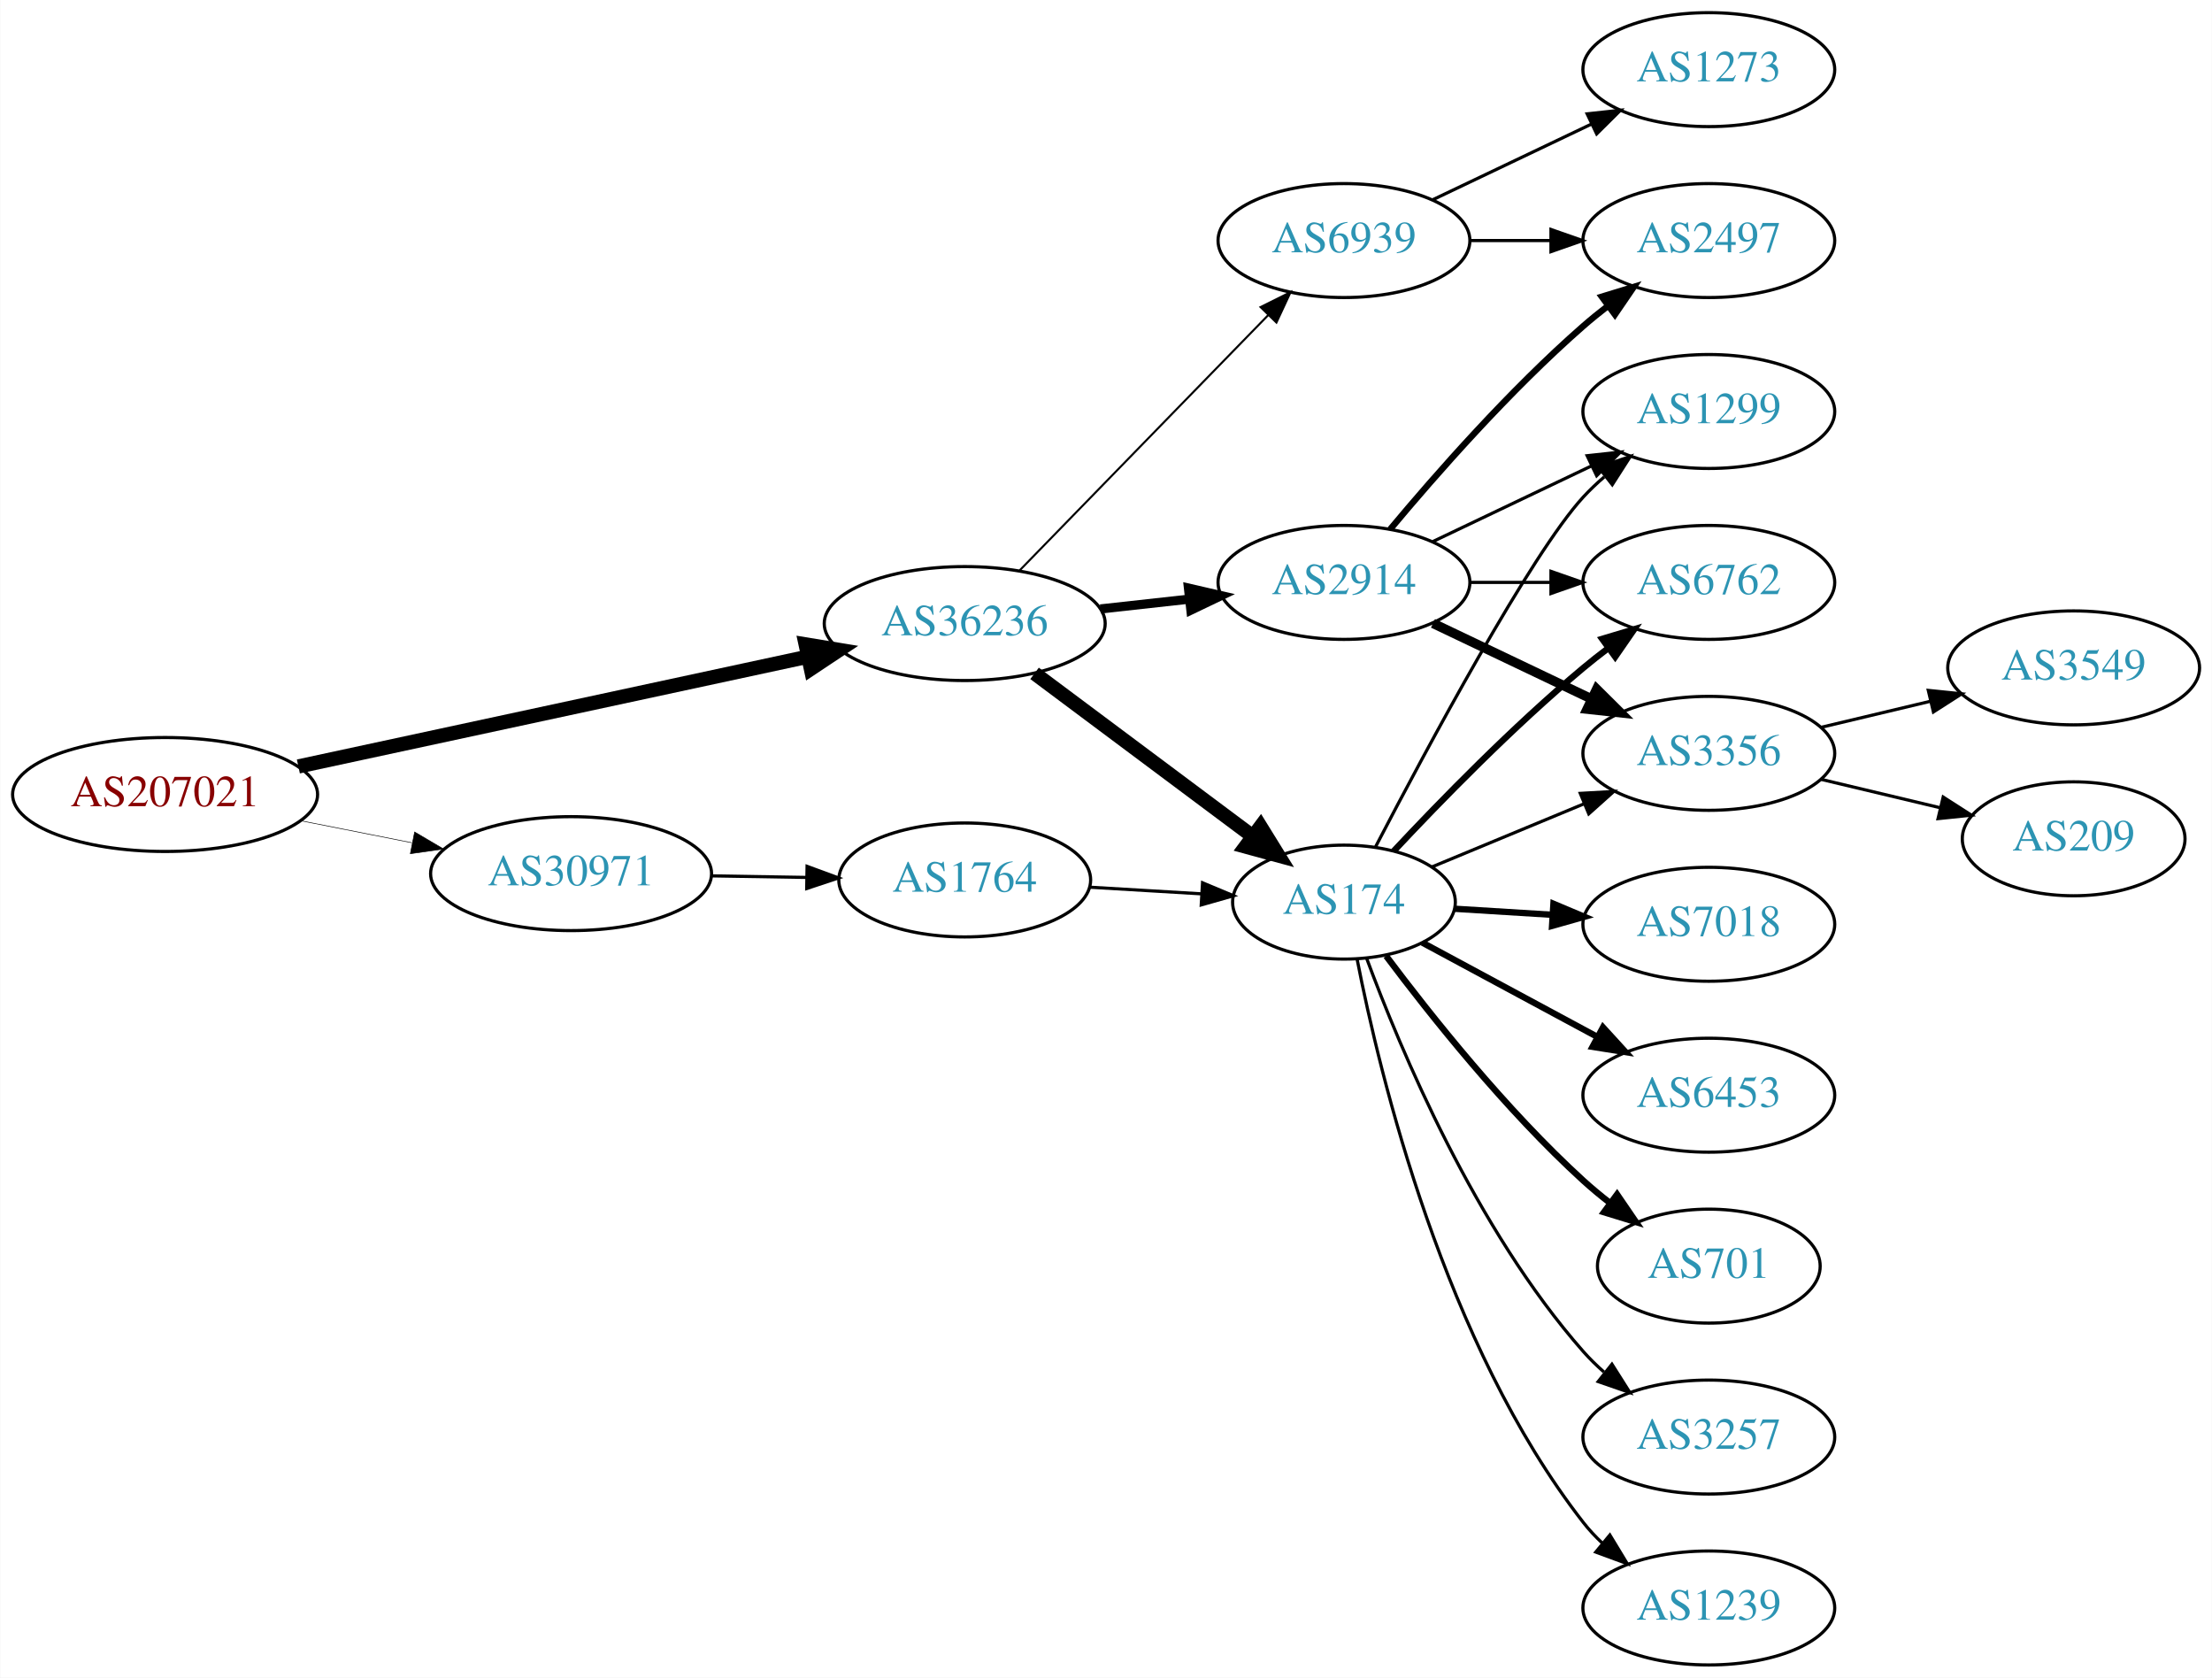
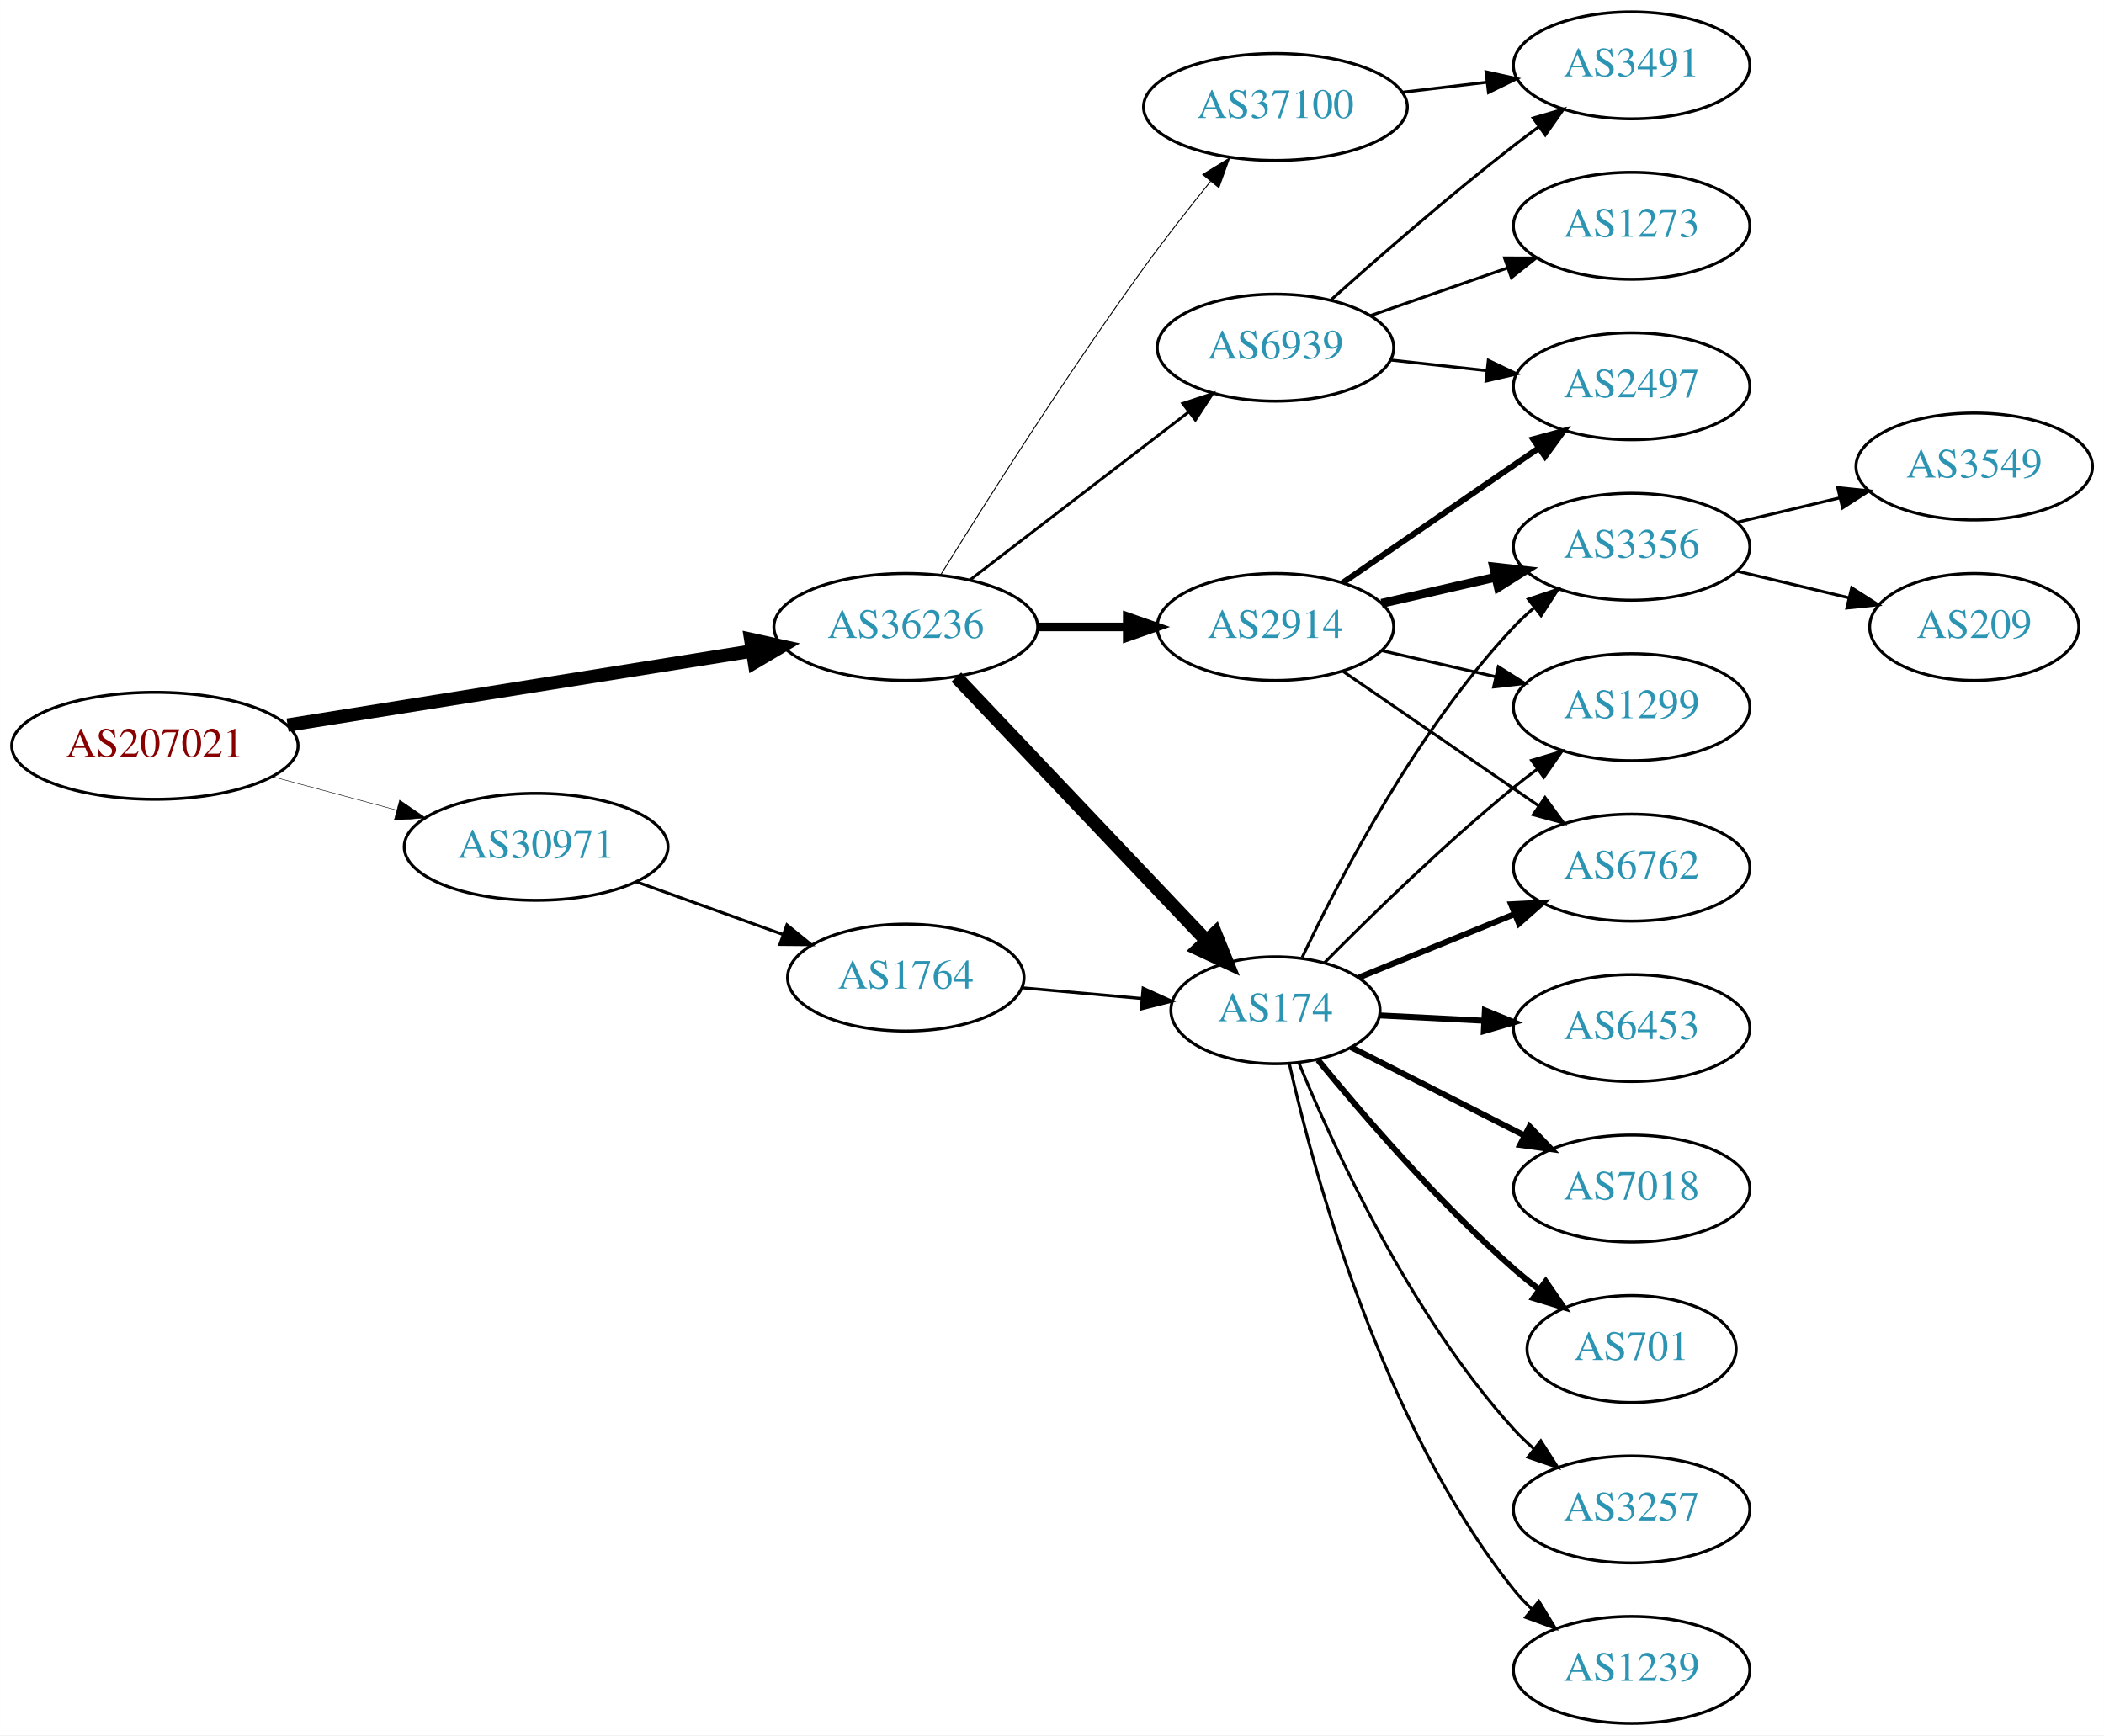
- <svg xmlns="http://www.w3.org/2000/svg" xmlns:xlink="http://www.w3.org/1999/xlink" width="699pt" height="530pt" viewBox="0.00 0.00 698.85 530.00">
-   <g id="graph0" class="graph" transform="scale(1 1) rotate(0) translate(4 526)">
-     <polygon fill="white" stroke="none" points="-4,4 -4,-526 694.855,-526 694.855,4 -4,4" />
+ <svg xmlns="http://www.w3.org/2000/svg" xmlns:xlink="http://www.w3.org/1999/xlink" width="708pt" height="584pt" viewBox="0.00 0.00 707.95 584.00">
+   <g id="graph0" class="graph" transform="scale(1 1) rotate(0) translate(4 580)">
+     <polygon fill="white" stroke="none" points="-4,4 -4,-580 703.954,-580 703.954,4 -4,4" />
    <g id="node1" class="node">
      <g id="a_node1">
        <a xlink:href="/asn/207021" xlink:title="AS207021 ~ ipcom GmbH [AT]">
-           <ellipse fill="#ffffff" stroke="black" cx="48.096" cy="-275" rx="48.192" ry="18" />
-           <text text-anchor="middle" x="48.096" y="-271.3" font-family="Times,serif" font-size="14.00" fill="#880000">AS207021</text>
+           <ellipse fill="#ffffff" stroke="black" cx="48.096" cy="-329" rx="48.192" ry="18" />
+           <text text-anchor="middle" x="48.096" y="-325.3" font-family="Times,serif" font-size="14.00" fill="#880000">AS207021</text>
        </a>
      </g>
    </g>
    <g id="node2" class="node">
      <g id="a_node2">
        <a xlink:href="/asn/30971" xlink:title="AS30971 ~ Jakob-Haringer-Strasse 8 [AT]">
-           <ellipse fill="#ffffff" stroke="black" cx="176.388" cy="-250" rx="44.393" ry="18" />
-           <text text-anchor="middle" x="176.388" y="-246.3" font-family="Times,serif" font-size="14.00" fill="#2c94b3">AS30971</text>
+           <ellipse fill="#ffffff" stroke="black" cx="176.388" cy="-295" rx="44.393" ry="18" />
+           <text text-anchor="middle" x="176.388" y="-291.3" font-family="Times,serif" font-size="14.00" fill="#2c94b3">AS30971</text>
        </a>
      </g>
    </g>
    <g id="edge1" class="edge">
-       <path fill="none" stroke="black" stroke-width="0.18" d="M91.149,-266.675C102.36,-264.456 114.572,-262.039 126.131,-259.75" />
-       <polygon fill="black" stroke="black" stroke-width="0.18" points="126.95,-263.156 136.08,-257.781 125.59,-256.29 126.95,-263.156" />
+       <path fill="none" stroke="black" stroke-width="0.167" d="M87.674,-318.614C100.866,-315.063 115.752,-311.055 129.466,-307.363" />
+       <polygon fill="black" stroke="black" stroke-width="0.167" points="130.456,-310.721 139.203,-304.742 128.637,-303.962 130.456,-310.721" />
    </g>
    <g id="node3" class="node">
      <g id="a_node3">
        <a xlink:href="/asn/36236" xlink:title="AS36236 ~ NetActuate, Inc [US]">
-           <ellipse fill="#ffffff" stroke="black" cx="300.78" cy="-329" rx="44.393" ry="18" />
-           <text text-anchor="middle" x="300.78" y="-325.3" font-family="Times,serif" font-size="14.00" fill="#2c94b3">AS36236</text>
+           <ellipse fill="#ffffff" stroke="black" cx="300.78" cy="-369" rx="44.393" ry="18" />
+           <text text-anchor="middle" x="300.78" y="-365.3" font-family="Times,serif" font-size="14.00" fill="#2c94b3">AS36236</text>
        </a>
      </g>
    </g>
    <g id="edge2" class="edge">
-       <path fill="none" stroke="black" stroke-width="4.5" d="M90.21,-283.857C134.338,-293.362 204.39,-308.452 251.205,-318.536" />
-       <polygon fill="black" stroke="black" stroke-width="4.5" points="250.51,-322.415 261.115,-320.671 252.169,-314.716 250.51,-322.415" />
+       <path fill="none" stroke="black" stroke-width="4.5" d="M92.761,-335.967C136.32,-342.918 203.188,-353.588 249.071,-360.909" />
+       <polygon fill="black" stroke="black" stroke-width="4.5" points="248.607,-364.822 259.102,-362.509 249.848,-357.045 248.607,-364.822" />
    </g>
    <g id="node4" class="node">
      <g id="a_node4">
        <a xlink:href="/asn/1764" xlink:title="AS1764 ~ NEXTLAYER-AS [AT]">
-           <ellipse fill="#ffffff" stroke="black" cx="300.78" cy="-248" rx="39.794" ry="18" />
-           <text text-anchor="middle" x="300.78" y="-244.3" font-family="Times,serif" font-size="14.00" fill="#2c94b3">AS1764</text>
+           <ellipse fill="#ffffff" stroke="black" cx="300.78" cy="-251" rx="39.794" ry="18" />
+           <text text-anchor="middle" x="300.78" y="-247.3" font-family="Times,serif" font-size="14.00" fill="#2c94b3">AS1764</text>
        </a>
      </g>
    </g>
    <g id="edge3" class="edge">
-       <path fill="none" stroke="black" d="M220.883,-249.289C230.572,-249.131 240.909,-248.962 250.802,-248.8" />
-       <polygon fill="black" stroke="black" points="250.963,-252.298 260.904,-248.635 250.848,-245.299 250.963,-252.298" />
+       <path fill="none" stroke="black" d="M210.186,-283.209C225.315,-277.77 243.419,-271.262 259.381,-265.524" />
+       <polygon fill="black" stroke="black" points="260.77,-268.743 268.996,-262.067 258.402,-262.156 260.77,-268.743" />
    </g>
    <g id="node5" class="node">
      <g id="a_node5">
        <a xlink:href="/asn/174" xlink:title="AS174 ~ Cogent Communications [US]">
-           <ellipse fill="#ffffff" stroke="black" cx="420.622" cy="-241" rx="35.194" ry="18" />
-           <text text-anchor="middle" x="420.622" y="-237.3" font-family="Times,serif" font-size="14.00" fill="#2c94b3">AS174</text>
+           <ellipse fill="#ffffff" stroke="black" cx="425.172" cy="-240" rx="35.194" ry="18" />
+           <text text-anchor="middle" x="425.172" y="-236.3" font-family="Times,serif" font-size="14.00" fill="#2c94b3">AS174</text>
        </a>
      </g>
    </g>
    <g id="edge6" class="edge">
-       <path fill="none" stroke="black" stroke-width="4.5" d="M322.848,-313.267C342.049,-298.929 370.551,-277.644 391.655,-261.885" />
-       <polygon fill="black" stroke="black" stroke-width="4.5" points="394.256,-264.857 399.913,-255.718 389.544,-258.547 394.256,-264.857" />
+       <path fill="none" stroke="black" stroke-width="4.5" d="M317.78,-352.136C339.273,-329.483 377.569,-289.119 401.877,-263.499" />
+       <polygon fill="black" stroke="black" stroke-width="4.5" points="404.911,-266.021 408.938,-256.057 399.198,-260.601 404.911,-266.021" />
    </g>
    <g id="node6" class="node">
      <g id="a_node6">
        <a xlink:href="/asn/2914" xlink:title="AS2914 ~ NTT America, Inc. [US]">
-           <ellipse fill="#ffffff" stroke="black" cx="420.622" cy="-342" rx="39.794" ry="18" />
-           <text text-anchor="middle" x="420.622" y="-338.3" font-family="Times,serif" font-size="14.00" fill="#2c94b3">AS2914</text>
+           <ellipse fill="#ffffff" stroke="black" cx="425.172" cy="-369" rx="39.794" ry="18" />
+           <text text-anchor="middle" x="425.172" y="-365.3" font-family="Times,serif" font-size="14.00" fill="#2c94b3">AS2914</text>
        </a>
      </g>
    </g>
    <g id="edge5" class="edge">
-       <path fill="none" stroke="black" stroke-width="2.893" d="M343.658,-333.62C352.695,-334.617 362.316,-335.678 371.567,-336.699" />
-       <polygon fill="black" stroke="black" stroke-width="2.893" points="371.481,-340.21 381.804,-337.828 372.248,-333.253 371.481,-340.21" />
+       <path fill="none" stroke="black" stroke-width="2.893" d="M345.275,-369C354.964,-369 365.301,-369 375.194,-369" />
+       <polygon fill="black" stroke="black" stroke-width="2.893" points="375.296,-372.5 385.296,-369 375.296,-365.5 375.296,-372.5" />
    </g>
    <g id="node7" class="node">
      <g id="a_node7">
-         <a xlink:href="/asn/6939" xlink:title="AS6939 ~ Hurricane Electric LLC [US]">
-           <ellipse fill="#ffffff" stroke="black" cx="420.622" cy="-450" rx="39.794" ry="18" />
-           <text text-anchor="middle" x="420.622" y="-446.3" font-family="Times,serif" font-size="14.00" fill="#2c94b3">AS6939</text>
+         <a xlink:href="/asn/37100" xlink:title="AS37100 ~ SEACOM Limited [MU]">
+           <ellipse fill="#ffffff" stroke="black" cx="425.172" cy="-544" rx="44.393" ry="18" />
+           <text text-anchor="middle" x="425.172" y="-540.3" font-family="Times,serif" font-size="14.00" fill="#2c94b3">AS37100</text>
        </a>
      </g>
    </g>
    <g id="edge7" class="edge">
-       <path fill="none" stroke="black" stroke-width="0.643" d="M318.165,-345.825C338.595,-366.802 373.633,-402.778 396.713,-426.477" />
-       <polygon fill="black" stroke="black" stroke-width="0.643" points="394.268,-428.983 403.752,-433.705 399.283,-424.099 394.268,-428.983" />
-     </g>
-     <g id="edge4" class="edge">
-       <path fill="none" stroke="black" d="M340.366,-245.708C351.569,-245.042 363.891,-244.311 375.411,-243.626" />
-       <polygon fill="black" stroke="black" points="375.935,-247.101 385.71,-243.014 375.52,-240.114 375.935,-247.101" />
+       <path fill="none" stroke="black" stroke-width="0.321" d="M312.551,-386.582C327.337,-410.446 355.046,-454.221 380.976,-490 387.988,-499.675 396.077,-509.99 403.346,-518.984" />
+       <polygon fill="black" stroke="black" stroke-width="0.321" points="400.702,-521.281 409.736,-526.817 406.126,-516.856 400.702,-521.281" />
    </g>
    <g id="node8" class="node">
      <g id="a_node8">
+         <a xlink:href="/asn/6939" xlink:title="AS6939 ~ Hurricane Electric LLC [US]">
+           <ellipse fill="#ffffff" stroke="black" cx="425.172" cy="-463" rx="39.794" ry="18" />
+           <text text-anchor="middle" x="425.172" y="-459.3" font-family="Times,serif" font-size="14.00" fill="#2c94b3">AS6939</text>
+         </a>
+       </g>
+     </g>
+     <g id="edge8" class="edge">
+       <path fill="none" stroke="black" stroke-width="0.964" d="M322.265,-384.733C342.42,-400.212 373.355,-423.972 395.856,-441.253" />
+       <polygon fill="black" stroke="black" stroke-width="0.964" points="393.964,-444.213 404.027,-447.528 398.228,-438.661 393.964,-444.213" />
+     </g>
+     <g id="edge4" class="edge">
+       <path fill="none" stroke="black" d="M339.834,-247.58C352.57,-246.435 366.873,-245.15 380.033,-243.967" />
+       <polygon fill="black" stroke="black" points="380.643,-247.426 390.29,-243.045 380.016,-240.454 380.643,-247.426" />
+     </g>
+     <g id="node10" class="node">
+       <g id="a_node10">
        <a xlink:href="/asn/6762" xlink:title="AS6762 ~ TELECOM ITALIA SPARKLE S.p.A. [IT]">
-           <ellipse fill="#ffffff" stroke="black" cx="535.915" cy="-342" rx="39.794" ry="18" />
-           <text text-anchor="middle" x="535.915" y="-338.3" font-family="Times,serif" font-size="14.00" fill="#2c94b3">AS6762</text>
+           <ellipse fill="#ffffff" stroke="black" cx="545.014" cy="-288" rx="39.794" ry="18" />
+           <text text-anchor="middle" x="545.014" y="-284.3" font-family="Times,serif" font-size="14.00" fill="#2c94b3">AS6762</text>
+         </a>
+       </g>
+     </g>
+     <g id="edge13" class="edge">
+       <path fill="none" stroke="black" stroke-width="2" d="M453.207,-251.012C468.658,-257.306 488.294,-265.304 505.351,-272.252" />
+       <polygon fill="black" stroke="black" stroke-width="2" points="504.464,-275.669 515.045,-276.2 507.105,-269.186 504.464,-275.669" />
+     </g>
+     <g id="node11" class="node">
+       <g id="a_node11">
+         <a xlink:href="/asn/3356" xlink:title="AS3356 ~ Level 3 Parent, LLC [US]">
+           <ellipse fill="#ffffff" stroke="black" cx="545.014" cy="-396" rx="39.794" ry="18" />
+           <text text-anchor="middle" x="545.014" y="-392.3" font-family="Times,serif" font-size="14.00" fill="#2c94b3">AS3356</text>
+         </a>
+       </g>
+     </g>
+     <g id="edge19" class="edge">
+       <path fill="none" stroke="black" d="M434.181,-257.816C446.663,-284.231 472.744,-334.385 505.368,-369 507.42,-371.178 509.675,-373.284 512.032,-375.295" />
+       <polygon fill="black" stroke="black" points="510.255,-378.348 520.295,-381.73 514.556,-372.825 510.255,-378.348" />
+     </g>
+     <g id="node12" class="node">
+       <g id="a_node12">
+         <a xlink:href="/asn/1299" xlink:title="AS1299 ~ Telia Carrier [EU]">
+           <ellipse fill="#ffffff" stroke="black" cx="545.014" cy="-342" rx="39.794" ry="18" />
+           <text text-anchor="middle" x="545.014" y="-338.3" font-family="Times,serif" font-size="14.00" fill="#2c94b3">AS1299</text>
+         </a>
+       </g>
+     </g>
+     <g id="edge16" class="edge">
+       <path fill="none" stroke="black" d="M441.615,-255.949C457.133,-271.65 482.032,-295.974 505.368,-315 507.905,-317.069 510.593,-319.15 513.323,-321.19" />
+       <polygon fill="black" stroke="black" points="511.375,-324.1 521.527,-327.129 515.479,-318.43 511.375,-324.1" />
+     </g>
+     <g id="node13" class="node">
+       <g id="a_node13">
+         <a xlink:href="/asn/3257" xlink:title="AS3257 ~ GTT [DE]">
+           <ellipse fill="#ffffff" stroke="black" cx="545.014" cy="-72" rx="39.794" ry="18" />
+           <text text-anchor="middle" x="545.014" y="-68.3" font-family="Times,serif" font-size="14.00" fill="#2c94b3">AS3257</text>
        </a>
      </g>
    </g>
    <g id="edge14" class="edge">
-       <path fill="none" stroke="black" stroke-width="2" d="M436.332,-257.109C450.886,-272.668 474.132,-296.527 496.269,-315 498.782,-317.098 501.454,-319.199 504.173,-321.252" />
-       <polygon fill="black" stroke="black" stroke-width="2" points="502.216,-324.156 512.361,-327.211 506.335,-318.496 502.216,-324.156" />
+       <path fill="none" stroke="black" d="M433.018,-222.359C444.66,-193.981 470.484,-137.484 505.368,-99 507.378,-96.783 509.602,-94.648 511.938,-92.618" />
+       <polygon fill="black" stroke="black" points="514.468,-95.081 520.163,-86.147 510.14,-89.579 514.468,-95.081" />
+     </g>
+     <g id="node14" class="node">
+       <g id="a_node14">
+         <a xlink:href="/asn/1239" xlink:title="AS1239 ~ Sprint [US]">
+           <ellipse fill="#ffffff" stroke="black" cx="545.014" cy="-18" rx="39.794" ry="18" />
+           <text text-anchor="middle" x="545.014" y="-14.3" font-family="Times,serif" font-size="14.00" fill="#2c94b3">AS1239</text>
+         </a>
+       </g>
+     </g>
+     <g id="edge15" class="edge">
+       <path fill="none" stroke="black" d="M429.823,-222.112C438.009,-185.548 460.705,-100.985 505.368,-45 507.186,-42.721 509.247,-40.553 511.447,-38.51" />
+       <polygon fill="black" stroke="black" points="513.8,-41.107 519.317,-32.062 509.364,-35.692 513.8,-41.107" />
+     </g>
+     <g id="node15" class="node">
+       <g id="a_node15">
+         <a xlink:href="/asn/6453" xlink:title="AS6453 ~ TATA COMMUNICATIONS (AMERICA) INC [US]">
+           <ellipse fill="#ffffff" stroke="black" cx="545.014" cy="-234" rx="39.794" ry="18" />
+           <text text-anchor="middle" x="545.014" y="-230.3" font-family="Times,serif" font-size="14.00" fill="#2c94b3">AS6453</text>
+         </a>
+       </g>
+     </g>
+     <g id="edge17" class="edge">
+       <path fill="none" stroke="black" stroke-width="2" d="M460.257,-238.265C471.192,-237.708 483.525,-237.08 495.297,-236.48" />
+       <polygon fill="black" stroke="black" stroke-width="2" points="495.64,-239.968 505.449,-235.964 495.284,-232.977 495.64,-239.968" />
+     </g>
+     <g id="node16" class="node">
+       <g id="a_node16">
+         <a xlink:href="/asn/7018" xlink:title="AS7018 ~ AT&amp;T Services, Inc. [US]">
+           <ellipse fill="#ffffff" stroke="black" cx="545.014" cy="-180" rx="39.794" ry="18" />
+           <text text-anchor="middle" x="545.014" y="-176.3" font-family="Times,serif" font-size="14.00" fill="#2c94b3">AS7018</text>
+         </a>
+       </g>
+     </g>
+     <g id="edge18" class="edge">
+       <path fill="none" stroke="black" stroke-width="2" d="M450.589,-227.568C467.429,-218.994 490.075,-207.463 508.854,-197.902" />
+       <polygon fill="black" stroke="black" stroke-width="2" points="510.67,-200.905 517.994,-193.249 507.494,-194.667 510.67,-200.905" />
+     </g>
+     <g id="node17" class="node">
+       <g id="a_node17">
+         <a xlink:href="/asn/701" xlink:title="AS701 ~ UUNET [US]">
+           <ellipse fill="#ffffff" stroke="black" cx="545.014" cy="-126" rx="35.194" ry="18" />
+           <text text-anchor="middle" x="545.014" y="-122.3" font-family="Times,serif" font-size="14.00" fill="#2c94b3">AS701</text>
+         </a>
+       </g>
+     </g>
+     <g id="edge20" class="edge">
+       <path fill="none" stroke="black" stroke-width="2" d="M439.483,-223.27C454.472,-204.959 480.055,-175.249 505.368,-153 508.031,-150.66 510.899,-148.338 513.826,-146.097" />
+       <polygon fill="black" stroke="black" stroke-width="2" points="516.105,-148.766 522.113,-140.04 511.974,-143.115 516.105,-148.766" />
    </g>
    <g id="node9" class="node">
      <g id="a_node9">
-         <a xlink:href="/asn/3356" xlink:title="AS3356 ~ Level 3 Parent, LLC [US]">
-           <ellipse fill="#ffffff" stroke="black" cx="535.915" cy="-288" rx="39.794" ry="18" />
-           <text text-anchor="middle" x="535.915" y="-284.3" font-family="Times,serif" font-size="14.00" fill="#2c94b3">AS3356</text>
-         </a>
-       </g>
-     </g>
-     <g id="edge17" class="edge">
-       <path fill="none" stroke="black" d="M448.471,-252.138C462.777,-258.073 480.627,-265.478 496.386,-272.016" />
-       <polygon fill="black" stroke="black" points="495.3,-275.354 505.877,-275.954 497.982,-268.889 495.3,-275.354" />
-     </g>
-     <g id="node11" class="node">
-       <g id="a_node11">
-         <a xlink:href="/asn/1299" xlink:title="AS1299 ~ Telia Carrier [EU]">
-           <ellipse fill="#ffffff" stroke="black" cx="535.915" cy="-396" rx="39.794" ry="18" />
-           <text text-anchor="middle" x="535.915" y="-392.3" font-family="Times,serif" font-size="14.00" fill="#2c94b3">AS1299</text>
-         </a>
-       </g>
-     </g>
-     <g id="edge13" class="edge">
-       <path fill="none" stroke="black" d="M430.647,-258.553C446.612,-289.225 479.709,-351.027 496.269,-369 498.296,-371.201 500.533,-373.324 502.878,-375.346" />
-       <polygon fill="black" stroke="black" points="501.089,-378.391 511.12,-381.802 505.406,-372.88 501.089,-378.391" />
-     </g>
-     <g id="node12" class="node">
-       <g id="a_node12">
-         <a xlink:href="/asn/7018" xlink:title="AS7018 ~ AT&amp;T Services, Inc. [US]">
-           <ellipse fill="#ffffff" stroke="black" cx="535.915" cy="-234" rx="39.794" ry="18" />
-           <text text-anchor="middle" x="535.915" y="-230.3" font-family="Times,serif" font-size="14.00" fill="#2c94b3">AS7018</text>
-         </a>
-       </g>
+         <a xlink:href="/asn/2497" xlink:title="AS2497 ~ Internet Initiative Japan Inc. [JP]">
+           <ellipse fill="#ffffff" stroke="black" cx="545.014" cy="-450" rx="39.794" ry="18" />
+           <text text-anchor="middle" x="545.014" y="-446.3" font-family="Times,serif" font-size="14.00" fill="#2c94b3">AS2497</text>
+         </a>
+       </g>
+     </g>
+     <g id="edge9" class="edge">
+       <path fill="none" stroke="black" stroke-width="2" d="M447.786,-383.857C466.274,-396.565 493.088,-414.995 513.718,-429.175" />
+       <polygon fill="black" stroke="black" stroke-width="2" points="511.915,-432.183 522.138,-434.963 515.88,-426.414 511.915,-432.183" />
+     </g>
+     <g id="edge10" class="edge">
+       <path fill="none" stroke="black" d="M447.786,-354.143C466.274,-341.435 493.088,-323.005 513.718,-308.825" />
+       <polygon fill="black" stroke="black" points="515.88,-311.586 522.138,-303.037 511.915,-305.817 515.88,-311.586" />
+     </g>
+     <g id="edge11" class="edge">
+       <path fill="none" stroke="black" stroke-width="3" d="M460.891,-376.955C472.891,-379.704 486.512,-382.825 499.205,-385.733" />
+       <polygon fill="black" stroke="black" stroke-width="3" points="498.607,-389.187 509.136,-388.009 500.17,-382.364 498.607,-389.187" />
    </g>
    <g id="edge12" class="edge">
-       <path fill="none" stroke="black" stroke-width="2" d="M455.614,-238.9C465.293,-238.302 476.028,-237.638 486.393,-236.998" />
-       <polygon fill="black" stroke="black" stroke-width="2" points="486.817,-240.479 496.582,-236.369 486.385,-233.492 486.817,-240.479" />
-     </g>
-     <g id="node13" class="node">
-       <g id="a_node13">
-         <a xlink:href="/asn/6453" xlink:title="AS6453 ~ TATA COMMUNICATIONS (AMERICA) INC [US]">
-           <ellipse fill="#ffffff" stroke="black" cx="535.915" cy="-180" rx="39.794" ry="18" />
-           <text text-anchor="middle" x="535.915" y="-176.3" font-family="Times,serif" font-size="14.00" fill="#2c94b3">AS6453</text>
-         </a>
-       </g>
-     </g>
-     <g id="edge15" class="edge">
-       <path fill="none" stroke="black" stroke-width="2" d="M445.372,-228.212C461.396,-219.585 482.794,-208.064 500.653,-198.447" />
-       <polygon fill="black" stroke="black" stroke-width="2" points="502.478,-201.44 509.623,-193.618 499.159,-195.277 502.478,-201.44" />
-     </g>
-     <g id="node14" class="node">
-       <g id="a_node14">
-         <a xlink:href="/asn/701" xlink:title="AS701 ~ UUNET [US]">
-           <ellipse fill="#ffffff" stroke="black" cx="535.915" cy="-126" rx="35.194" ry="18" />
-           <text text-anchor="middle" x="535.915" y="-122.3" font-family="Times,serif" font-size="14.00" fill="#2c94b3">AS701</text>
-         </a>
-       </g>
-     </g>
-     <g id="edge16" class="edge">
-       <path fill="none" stroke="black" stroke-width="2" d="M433.947,-223.983C447.882,-205.378 471.826,-175.254 496.269,-153 498.89,-150.613 501.731,-148.262 504.641,-146.001" />
-       <polygon fill="black" stroke="black" stroke-width="2" points="506.926,-148.665 512.906,-139.919 502.777,-143.027 506.926,-148.665" />
-     </g>
-     <g id="node15" class="node">
-       <g id="a_node15">
-         <a xlink:href="/asn/3257" xlink:title="AS3257 ~ GTT [DE]">
-           <ellipse fill="#ffffff" stroke="black" cx="535.915" cy="-72" rx="39.794" ry="18" />
-           <text text-anchor="middle" x="535.915" y="-68.3" font-family="Times,serif" font-size="14.00" fill="#2c94b3">AS3257</text>
-         </a>
-       </g>
-     </g>
-     <g id="edge18" class="edge">
-       <path fill="none" stroke="black" d="M427.801,-223.21C438.387,-194.597 462.198,-137.653 496.269,-99 498.248,-96.755 500.449,-94.601 502.77,-92.557" />
-       <polygon fill="black" stroke="black" points="505.304,-95.015 510.968,-86.062 500.957,-89.528 505.304,-95.015" />
-     </g>
-     <g id="node16" class="node">
-       <g id="a_node16">
-         <a xlink:href="/asn/1239" xlink:title="AS1239 ~ Sprint [US]">
-           <ellipse fill="#ffffff" stroke="black" cx="535.915" cy="-18" rx="39.794" ry="18" />
-           <text text-anchor="middle" x="535.915" y="-14.3" font-family="Times,serif" font-size="14.00" fill="#2c94b3">AS1239</text>
-         </a>
-       </g>
-     </g>
-     <g id="edge19" class="edge">
-       <path fill="none" stroke="black" d="M424.768,-223.021C431.937,-186.27 452.375,-101.273 496.269,-45 498.062,-42.701 500.105,-40.519 502.293,-38.466" />
-       <polygon fill="black" stroke="black" points="504.648,-41.06 510.139,-32 500.196,-35.658 504.648,-41.06" />
-     </g>
-     <g id="edge8" class="edge">
-       <path fill="none" stroke="black" d="M460.294,-342C468.497,-342 477.261,-342 485.794,-342" />
-       <polygon fill="black" stroke="black" points="486.033,-345.5 496.033,-342 486.033,-338.5 486.033,-345.5" />
-     </g>
-     <g id="edge9" class="edge">
-       <path fill="none" stroke="black" stroke-width="3" d="M448.759,-329.066C463.753,-321.919 482.574,-312.948 498.797,-305.215" />
-       <polygon fill="black" stroke="black" stroke-width="3" points="500.479,-308.291 508,-300.829 497.467,-301.972 500.479,-308.291" />
-     </g>
-     <g id="node10" class="node">
-       <g id="a_node10">
-         <a xlink:href="/asn/2497" xlink:title="AS2497 ~ Internet Initiative Japan Inc. [JP]">
-           <ellipse fill="#ffffff" stroke="black" cx="535.915" cy="-450" rx="39.794" ry="18" />
-           <text text-anchor="middle" x="535.915" y="-446.3" font-family="Times,serif" font-size="14.00" fill="#2c94b3">AS2497</text>
-         </a>
-       </g>
-     </g>
-     <g id="edge10" class="edge">
-       <path fill="none" stroke="black" stroke-width="2" d="M435.252,-358.817C449.535,-375.929 473.081,-402.745 496.269,-423 498.734,-425.154 501.373,-427.294 504.07,-429.372" />
-       <polygon fill="black" stroke="black" stroke-width="2" points="502.095,-432.264 512.225,-435.37 506.244,-426.625 502.095,-432.264" />
-     </g>
-     <g id="edge11" class="edge">
-       <path fill="none" stroke="black" d="M448.759,-354.934C463.753,-362.081 482.574,-371.052 498.797,-378.785" />
-       <polygon fill="black" stroke="black" points="497.467,-382.028 508,-383.171 500.479,-375.709 497.467,-382.028" />
-     </g>
-     <g id="edge22" class="edge">
-       <path fill="none" stroke="black" d="M460.294,-450C468.497,-450 477.261,-450 485.794,-450" />
-       <polygon fill="black" stroke="black" points="486.033,-453.5 496.033,-450 486.033,-446.5 486.033,-453.5" />
+       <path fill="none" stroke="black" d="M460.891,-361.045C472.891,-358.296 486.512,-355.175 499.205,-352.267" />
+       <polygon fill="black" stroke="black" points="500.17,-355.636 509.136,-349.991 498.607,-348.813 500.17,-355.636" />
+     </g>
+     <g id="node18" class="node">
+       <g id="a_node18">
+         <a xlink:href="/asn/3491" xlink:title="AS3491 ~ PCCW Global, Inc. [US]">
+           <ellipse fill="#ffffff" stroke="black" cx="545.014" cy="-558" rx="39.794" ry="18" />
+           <text text-anchor="middle" x="545.014" y="-554.3" font-family="Times,serif" font-size="14.00" fill="#2c94b3">AS3491</text>
+         </a>
+       </g>
+     </g>
+     <g id="edge21" class="edge">
+       <path fill="none" stroke="black" d="M467.719,-548.936C476.965,-550.034 486.838,-551.207 496.309,-552.332" />
+       <polygon fill="black" stroke="black" points="496.037,-555.825 506.38,-553.529 496.863,-548.874 496.037,-555.825" />
+     </g>
+     <g id="edge26" class="edge">
+       <path fill="none" stroke="black" d="M463.782,-458.851C474.093,-457.713 485.41,-456.465 496.211,-455.274" />
+       <polygon fill="black" stroke="black" points="496.802,-458.73 506.357,-454.154 496.034,-451.772 496.802,-458.73" />
+     </g>
+     <g id="edge24" class="edge">
+       <path fill="none" stroke="black" d="M443.986,-479.191C459.763,-493.311 483.601,-514.119 505.368,-531 508.103,-533.121 510.988,-535.278 513.9,-537.401" />
+       <polygon fill="black" stroke="black" points="511.901,-540.274 522.073,-543.236 515.969,-534.577 511.901,-540.274" />
+     </g>
+     <g id="node21" class="node">
+       <g id="a_node21">
+         <a xlink:href="/asn/1273" xlink:title="AS1273 ~ Vodafone Group PLC [EU]">
+           <ellipse fill="#ffffff" stroke="black" cx="545.014" cy="-504" rx="39.794" ry="18" />
+           <text text-anchor="middle" x="545.014" y="-500.3" font-family="Times,serif" font-size="14.00" fill="#2c94b3">AS1273</text>
+         </a>
+       </g>
+     </g>
+     <g id="edge25" class="edge">
+       <path fill="none" stroke="black" d="M457.134,-473.772C471.23,-478.677 488.107,-484.548 503.22,-489.807" />
+       <polygon fill="black" stroke="black" points="502.255,-493.177 512.85,-493.157 504.556,-486.566 502.255,-493.177" />
    </g>
    <g id="node19" class="node">
      <g id="a_node19">
-         <a xlink:href="/asn/1273" xlink:title="AS1273 ~ Vodafone Group PLC [EU]">
-           <ellipse fill="#ffffff" stroke="black" cx="535.915" cy="-504" rx="39.794" ry="18" />
-           <text text-anchor="middle" x="535.915" y="-500.3" font-family="Times,serif" font-size="14.00" fill="#2c94b3">AS1273</text>
+         <a xlink:href="/asn/3549" xlink:title="AS3549 ~ Level 3 Parent, LLC [US]">
+           <ellipse fill="#ffffff" stroke="black" cx="660.307" cy="-423" rx="39.794" ry="18" />
+           <text text-anchor="middle" x="660.307" y="-419.3" font-family="Times,serif" font-size="14.00" fill="#2c94b3">AS3549</text>
+         </a>
+       </g>
+     </g>
+     <g id="edge22" class="edge">
+       <path fill="none" stroke="black" d="M580.622,-404.248C591.493,-406.838 603.647,-409.735 615.09,-412.462" />
+       <polygon fill="black" stroke="black" points="614.373,-415.889 624.912,-414.803 615.996,-409.08 614.373,-415.889" />
+     </g>
+     <g id="node20" class="node">
+       <g id="a_node20">
+         <a xlink:href="/asn/209" xlink:title="AS209 ~ CenturyLink Communications, LLC [US]">
+           <ellipse fill="#ffffff" stroke="black" cx="660.307" cy="-369" rx="35.194" ry="18" />
+           <text text-anchor="middle" x="660.307" y="-365.3" font-family="Times,serif" font-size="14.00" fill="#2c94b3">AS209</text>
        </a>
      </g>
    </g>
    <g id="edge23" class="edge">
-       <path fill="none" stroke="black" d="M448.759,-462.934C463.753,-470.081 482.574,-479.052 498.797,-486.785" />
-       <polygon fill="black" stroke="black" points="497.467,-490.028 508,-491.171 500.479,-483.709 497.467,-490.028" />
-     </g>
-     <g id="node17" class="node">
-       <g id="a_node17">
-         <a xlink:href="/asn/3549" xlink:title="AS3549 ~ Level 3 Parent, LLC [US]">
-           <ellipse fill="#ffffff" stroke="black" cx="651.208" cy="-315" rx="39.794" ry="18" />
-           <text text-anchor="middle" x="651.208" y="-311.3" font-family="Times,serif" font-size="14.00" fill="#2c94b3">AS3549</text>
-         </a>
-       </g>
-     </g>
-     <g id="edge20" class="edge">
-       <path fill="none" stroke="black" d="M571.522,-296.248C582.394,-298.838 594.548,-301.735 605.991,-304.462" />
-       <polygon fill="black" stroke="black" points="605.274,-307.889 615.813,-306.803 606.897,-301.08 605.274,-307.889" />
-     </g>
-     <g id="node18" class="node">
-       <g id="a_node18">
-         <a xlink:href="/asn/209" xlink:title="AS209 ~ CenturyLink Communications, LLC [US]">
-           <ellipse fill="#ffffff" stroke="black" cx="651.208" cy="-261" rx="35.194" ry="18" />
-           <text text-anchor="middle" x="651.208" y="-257.3" font-family="Times,serif" font-size="14.00" fill="#2c94b3">AS209</text>
-         </a>
-       </g>
-     </g>
-     <g id="edge21" class="edge">
-       <path fill="none" stroke="black" d="M571.522,-279.752C583.317,-276.942 596.622,-273.771 608.889,-270.847" />
-       <polygon fill="black" stroke="black" points="609.978,-274.186 618.894,-268.463 608.355,-267.376 609.978,-274.186" />
+       <path fill="none" stroke="black" d="M580.622,-387.752C592.416,-384.942 605.721,-381.771 617.988,-378.847" />
+       <polygon fill="black" stroke="black" points="619.077,-382.186 627.993,-376.463 617.454,-375.376 619.077,-382.186" />
    </g>
  </g>
</svg>
